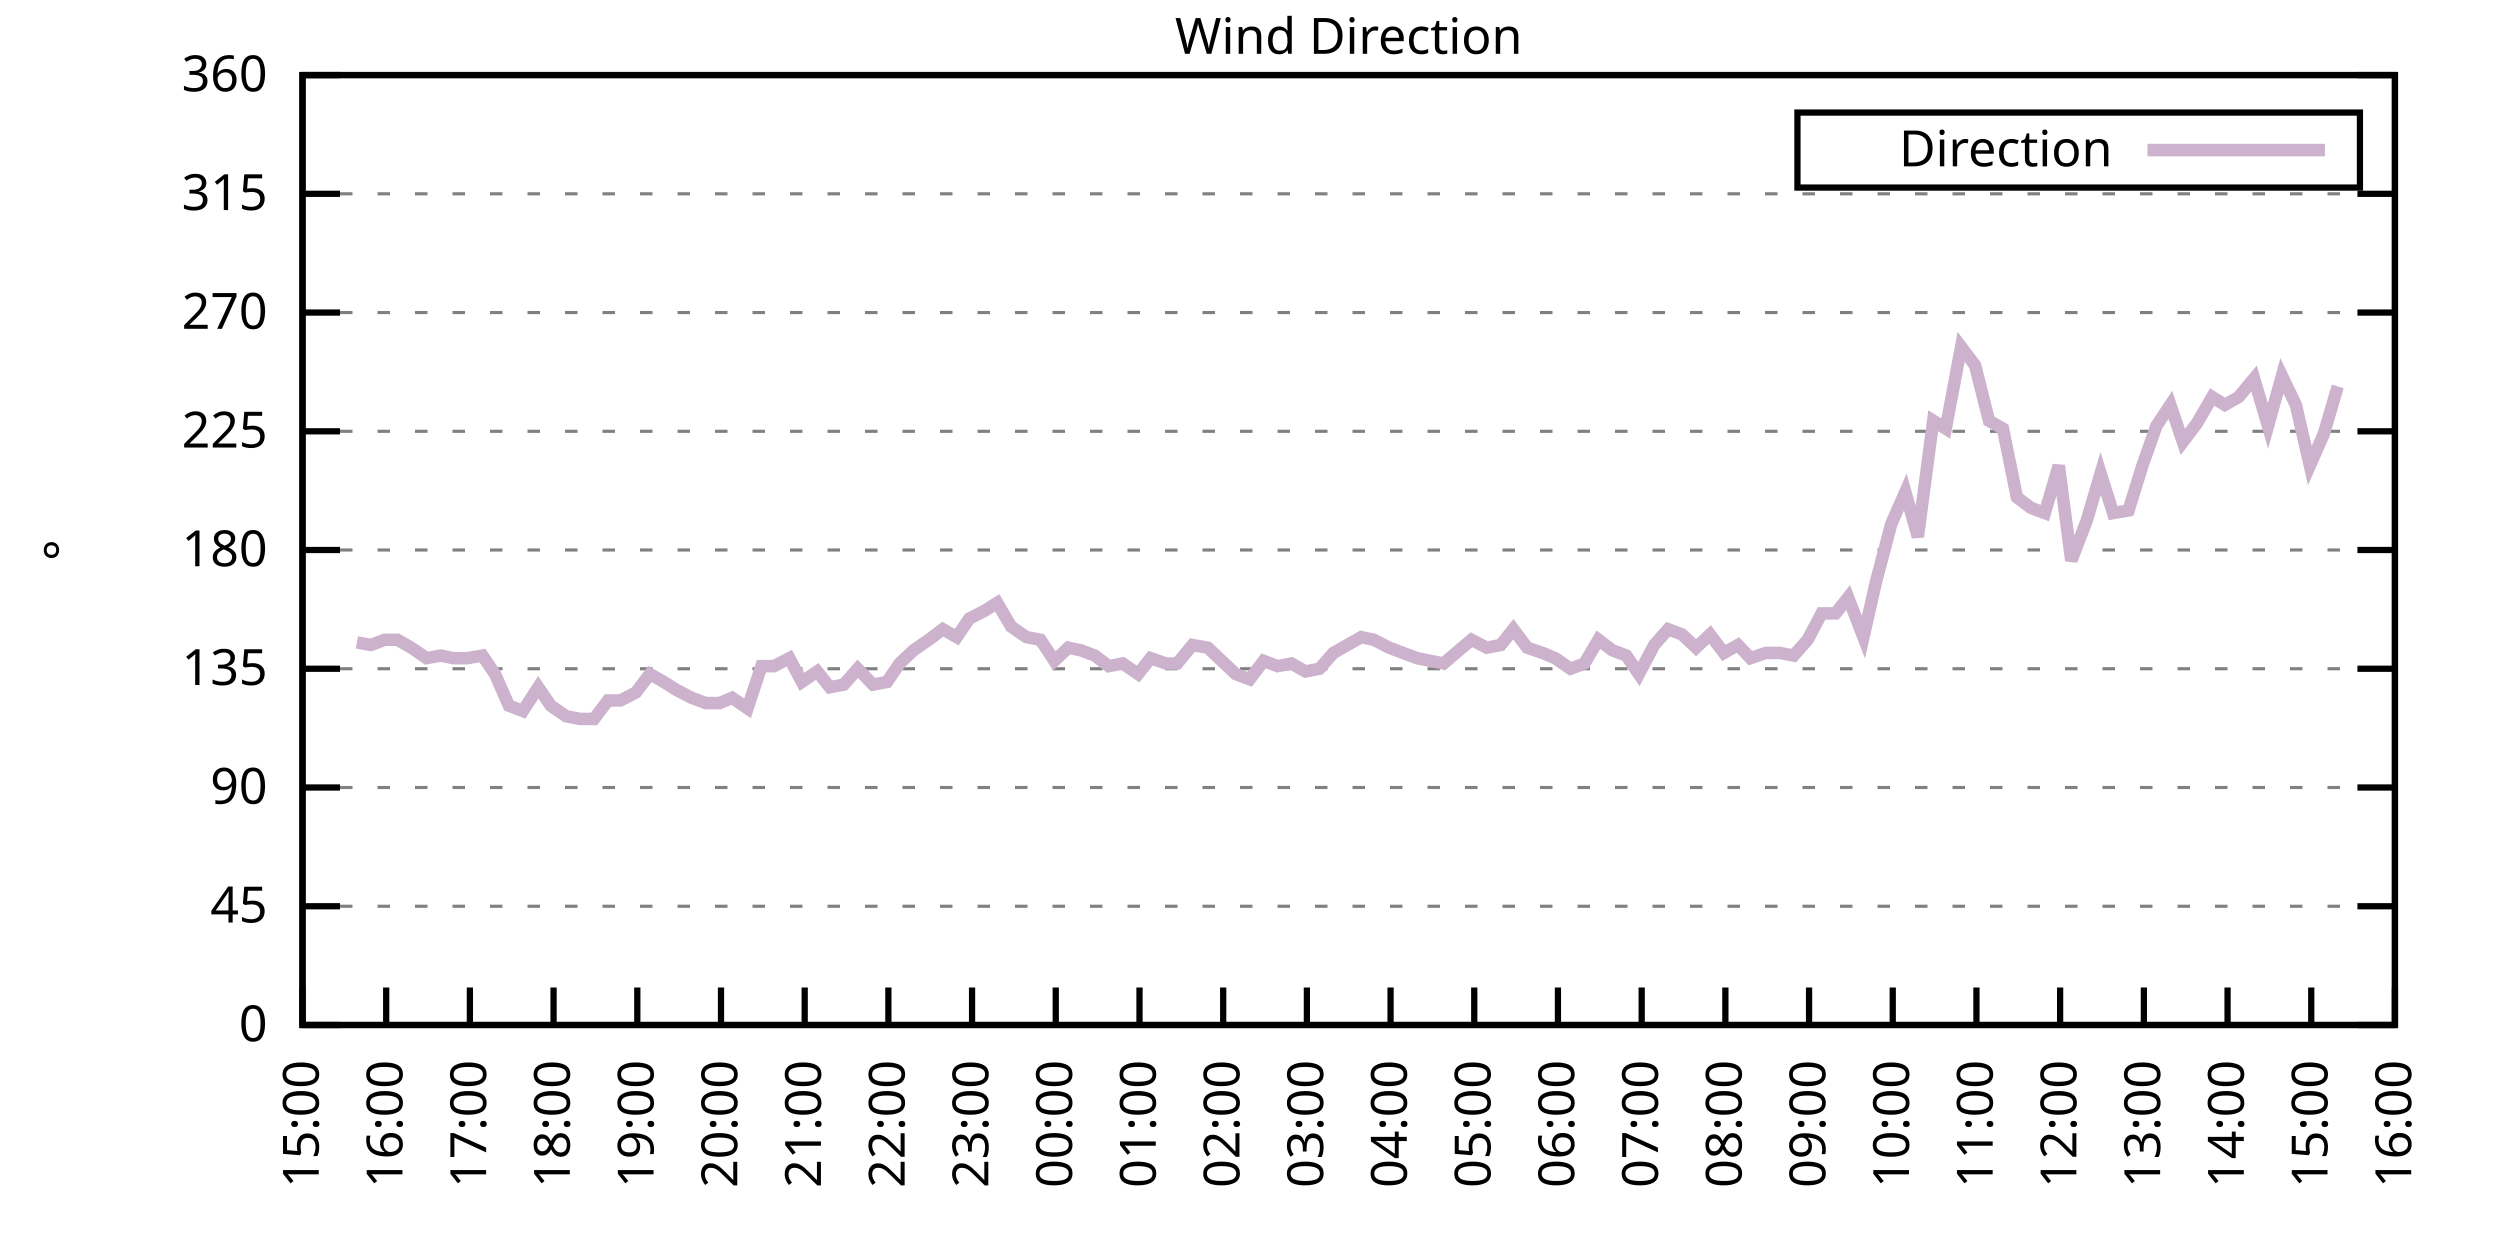
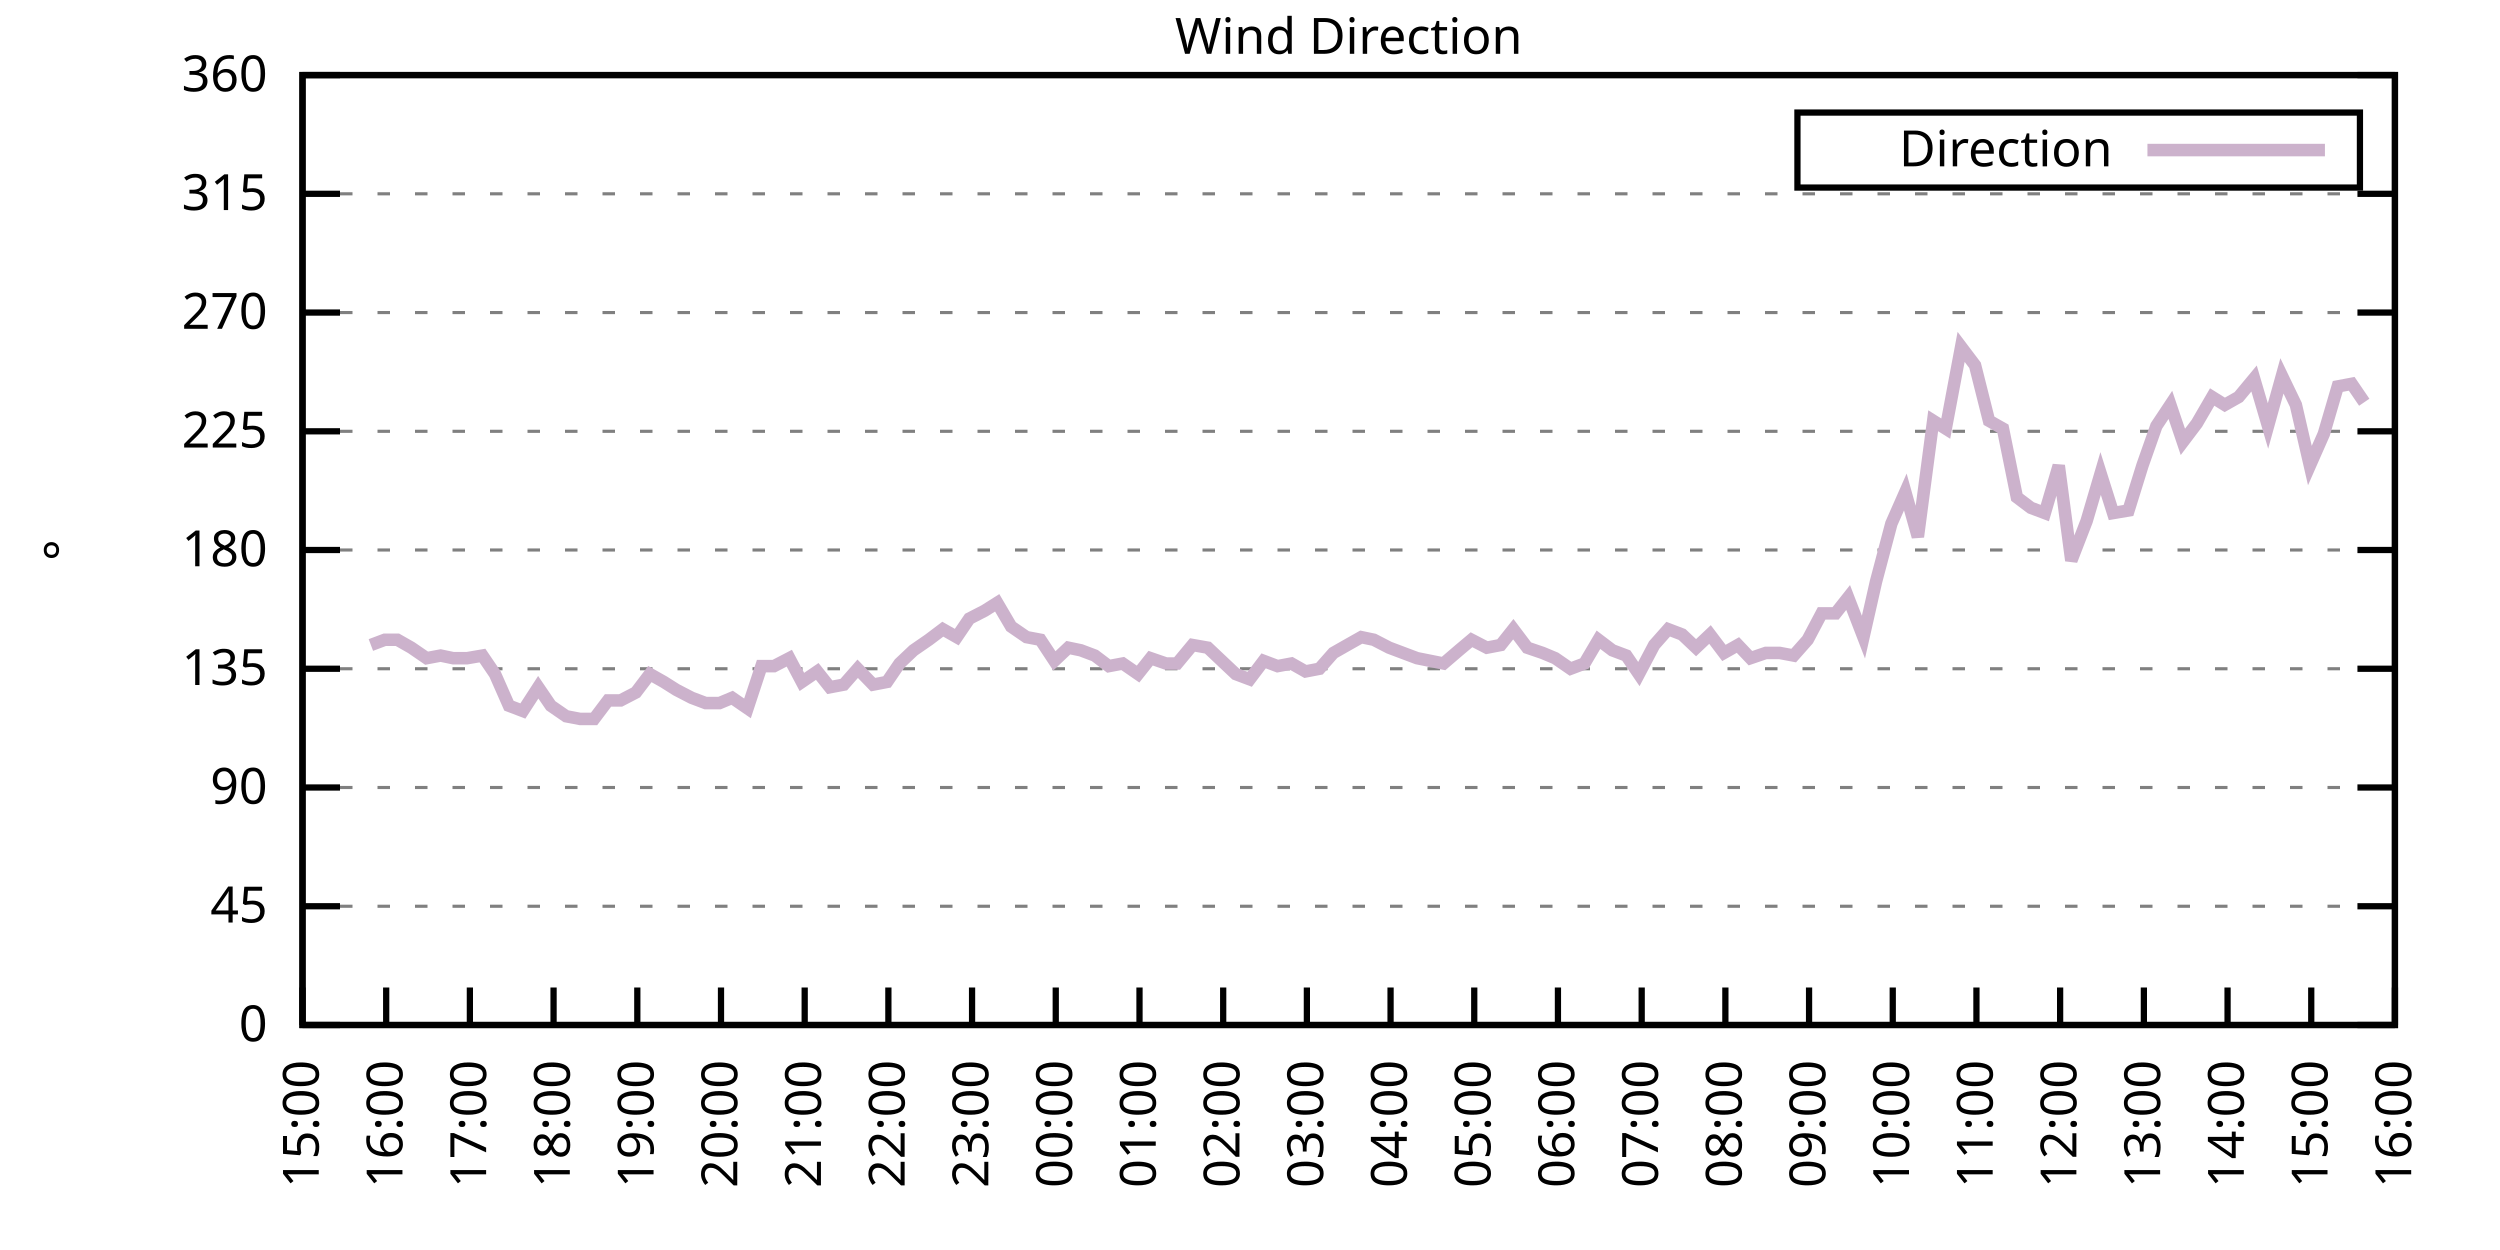
<svg xmlns="http://www.w3.org/2000/svg" xmlns:xlink="http://www.w3.org/1999/xlink" width="400" height="200" viewBox="0 0 400 200">
  <g id="gnuplot_canvas">
    <rect x="0" y="0" width="400" height="200" fill="none" />
    <defs>
      <circle id="gpDot" r="0.5" stroke-width="0.5" stroke="currentColor" />
      <path id="gpPt0" stroke-width="0.333" stroke="currentColor" d="M-1,0 h2 M0,-1 v2" />
      <path id="gpPt1" stroke-width="0.333" stroke="currentColor" d="M-1,-1 L1,1 M1,-1 L-1,1" />
      <path id="gpPt2" stroke-width="0.333" stroke="currentColor" d="M-1,0 L1,0 M0,-1 L0,1 M-1,-1 L1,1 M-1,1 L1,-1" />
      <rect id="gpPt3" stroke-width="0.333" stroke="currentColor" x="-1" y="-1" width="2" height="2" />
      <rect id="gpPt4" stroke-width="0.333" stroke="currentColor" fill="currentColor" x="-1" y="-1" width="2" height="2" />
      <circle id="gpPt5" stroke-width="0.333" stroke="currentColor" cx="0" cy="0" r="1" />
      <use xlink:href="#gpPt5" id="gpPt6" fill="currentColor" stroke="none" />
      <path id="gpPt7" stroke-width="0.333" stroke="currentColor" d="M0,-1.33 L-1.33,0.67 L1.33,0.67 z" />
      <use xlink:href="#gpPt7" id="gpPt8" fill="currentColor" stroke="none" />
      <use xlink:href="#gpPt7" id="gpPt9" stroke="currentColor" transform="rotate(180)" />
      <use xlink:href="#gpPt9" id="gpPt10" fill="currentColor" stroke="none" />
      <use xlink:href="#gpPt3" id="gpPt11" stroke="currentColor" transform="rotate(45)" />
      <use xlink:href="#gpPt11" id="gpPt12" fill="currentColor" stroke="none" />
      <path id="gpPt13" stroke-width="0.333" stroke="currentColor" d="M0,1.330 L1.265,0.411 L0.782,-1.067 L-0.782,-1.076 L-1.265,0.411 z" />
      <use xlink:href="#gpPt13" id="gpPt14" fill="currentColor" stroke="none" />
      <filter id="textbox" filterUnits="objectBoundingBox" x="0" y="0" height="1" width="1">
        <feFlood flood-color="white" flood-opacity="1" result="bgnd" />
        <feComposite in="SourceGraphic" in2="bgnd" operator="atop" />
      </filter>
      <filter id="greybox" filterUnits="objectBoundingBox" x="0" y="0" height="1" width="1">
        <feFlood flood-color="lightgrey" flood-opacity="1" result="grey" />
        <feComposite in="SourceGraphic" in2="grey" operator="atop" />
      </filter>
    </defs>
    <g fill="none" color="white" stroke="currentColor" stroke-width="1.00" stroke-linecap="butt" stroke-linejoin="miter">
</g>
    <g fill="none" color="black" stroke="currentColor" stroke-width="1.00" stroke-linecap="butt" stroke-linejoin="miter">
      <g stroke="none" shape-rendering="crispEdges">
        <polygon fill="rgb(255, 255, 255)" points="48.40,164.00 383.18,164.00 383.18,12.02 48.40,12.02 " />
      </g>
    </g>
    <g fill="none" color="black" stroke="currentColor" stroke-width="1.00" stroke-linecap="butt" stroke-linejoin="miter">
</g>
    <g fill="none" color="black" stroke="black" stroke-width="0.50" stroke-linecap="butt" stroke-linejoin="miter">
</g>
    <g fill="none" color="gray" stroke="currentColor" stroke-width="0.50" stroke-linecap="butt" stroke-linejoin="miter">
      <path stroke="gray" stroke-dasharray="2,4" class="gridline" d="M48.40,164.00 L383.19,164.00  " />
    </g>
    <g fill="none" color="gray" stroke="gray" stroke-width="1.00" stroke-linecap="butt" stroke-linejoin="miter">
</g>
    <g fill="none" color="black" stroke="currentColor" stroke-width="1.00" stroke-linecap="butt" stroke-linejoin="miter">
      <path stroke="black" d="M48.40,164.00 L54.40,164.00 M383.19,164.00 L377.19,164.00  " />
      <g transform="translate(42.80,166.60)" stroke="none" fill="black" font-family="Sans" font-size="8.00" text-anchor="end">
        <text>
          <tspan font-family="Sans"> 0</tspan>
        </text>
      </g>
    </g>
    <g fill="none" color="black" stroke="currentColor" stroke-width="1.00" stroke-linecap="butt" stroke-linejoin="miter">
</g>
    <g fill="none" color="black" stroke="black" stroke-width="0.50" stroke-linecap="butt" stroke-linejoin="miter">
</g>
    <g fill="none" color="gray" stroke="currentColor" stroke-width="0.50" stroke-linecap="butt" stroke-linejoin="miter">
      <path stroke="gray" stroke-dasharray="2,4" class="gridline" d="M48.40,145.00 L383.19,145.00  " />
    </g>
    <g fill="none" color="gray" stroke="gray" stroke-width="1.00" stroke-linecap="butt" stroke-linejoin="miter">
</g>
    <g fill="none" color="black" stroke="currentColor" stroke-width="1.00" stroke-linecap="butt" stroke-linejoin="miter">
      <path stroke="black" d="M48.40,145.00 L54.40,145.00 M383.19,145.00 L377.19,145.00  " />
      <g transform="translate(42.80,147.60)" stroke="none" fill="black" font-family="Sans" font-size="8.00" text-anchor="end">
        <text>
          <tspan font-family="Sans"> 45</tspan>
        </text>
      </g>
    </g>
    <g fill="none" color="black" stroke="currentColor" stroke-width="1.00" stroke-linecap="butt" stroke-linejoin="miter">
</g>
    <g fill="none" color="black" stroke="black" stroke-width="0.50" stroke-linecap="butt" stroke-linejoin="miter">
</g>
    <g fill="none" color="gray" stroke="currentColor" stroke-width="0.50" stroke-linecap="butt" stroke-linejoin="miter">
      <path stroke="gray" stroke-dasharray="2,4" class="gridline" d="M48.40,126.00 L383.19,126.00  " />
    </g>
    <g fill="none" color="gray" stroke="gray" stroke-width="1.00" stroke-linecap="butt" stroke-linejoin="miter">
</g>
    <g fill="none" color="black" stroke="currentColor" stroke-width="1.00" stroke-linecap="butt" stroke-linejoin="miter">
      <path stroke="black" d="M48.40,126.00 L54.40,126.00 M383.19,126.00 L377.19,126.00  " />
      <g transform="translate(42.80,128.60)" stroke="none" fill="black" font-family="Sans" font-size="8.00" text-anchor="end">
        <text>
          <tspan font-family="Sans"> 90</tspan>
        </text>
      </g>
    </g>
    <g fill="none" color="black" stroke="currentColor" stroke-width="1.00" stroke-linecap="butt" stroke-linejoin="miter">
</g>
    <g fill="none" color="black" stroke="black" stroke-width="0.50" stroke-linecap="butt" stroke-linejoin="miter">
</g>
    <g fill="none" color="gray" stroke="currentColor" stroke-width="0.50" stroke-linecap="butt" stroke-linejoin="miter">
      <path stroke="gray" stroke-dasharray="2,4" class="gridline" d="M48.40,107.00 L383.19,107.00  " />
    </g>
    <g fill="none" color="gray" stroke="gray" stroke-width="1.00" stroke-linecap="butt" stroke-linejoin="miter">
</g>
    <g fill="none" color="black" stroke="currentColor" stroke-width="1.00" stroke-linecap="butt" stroke-linejoin="miter">
      <path stroke="black" d="M48.40,107.00 L54.40,107.00 M383.19,107.00 L377.19,107.00  " />
      <g transform="translate(42.80,109.60)" stroke="none" fill="black" font-family="Sans" font-size="8.00" text-anchor="end">
        <text>
          <tspan font-family="Sans"> 135</tspan>
        </text>
      </g>
    </g>
    <g fill="none" color="black" stroke="currentColor" stroke-width="1.00" stroke-linecap="butt" stroke-linejoin="miter">
</g>
    <g fill="none" color="black" stroke="black" stroke-width="0.50" stroke-linecap="butt" stroke-linejoin="miter">
</g>
    <g fill="none" color="gray" stroke="currentColor" stroke-width="0.50" stroke-linecap="butt" stroke-linejoin="miter">
      <path stroke="gray" stroke-dasharray="2,4" class="gridline" d="M48.40,88.00 L383.19,88.00  " />
    </g>
    <g fill="none" color="gray" stroke="gray" stroke-width="1.00" stroke-linecap="butt" stroke-linejoin="miter">
</g>
    <g fill="none" color="black" stroke="currentColor" stroke-width="1.00" stroke-linecap="butt" stroke-linejoin="miter">
      <path stroke="black" d="M48.40,88.00 L54.40,88.00 M383.19,88.00 L377.19,88.00  " />
      <g transform="translate(42.80,90.60)" stroke="none" fill="black" font-family="Sans" font-size="8.00" text-anchor="end">
        <text>
          <tspan font-family="Sans"> 180</tspan>
        </text>
      </g>
    </g>
    <g fill="none" color="black" stroke="currentColor" stroke-width="1.00" stroke-linecap="butt" stroke-linejoin="miter">
</g>
    <g fill="none" color="black" stroke="black" stroke-width="0.50" stroke-linecap="butt" stroke-linejoin="miter">
</g>
    <g fill="none" color="gray" stroke="currentColor" stroke-width="0.50" stroke-linecap="butt" stroke-linejoin="miter">
      <path stroke="gray" stroke-dasharray="2,4" class="gridline" d="M48.40,69.01 L383.19,69.01  " />
    </g>
    <g fill="none" color="gray" stroke="gray" stroke-width="1.00" stroke-linecap="butt" stroke-linejoin="miter">
</g>
    <g fill="none" color="black" stroke="currentColor" stroke-width="1.00" stroke-linecap="butt" stroke-linejoin="miter">
      <path stroke="black" d="M48.40,69.01 L54.40,69.01 M383.19,69.01 L377.19,69.01  " />
      <g transform="translate(42.80,71.61)" stroke="none" fill="black" font-family="Sans" font-size="8.00" text-anchor="end">
        <text>
          <tspan font-family="Sans"> 225</tspan>
        </text>
      </g>
    </g>
    <g fill="none" color="black" stroke="currentColor" stroke-width="1.00" stroke-linecap="butt" stroke-linejoin="miter">
</g>
    <g fill="none" color="black" stroke="black" stroke-width="0.50" stroke-linecap="butt" stroke-linejoin="miter">
</g>
    <g fill="none" color="gray" stroke="currentColor" stroke-width="0.50" stroke-linecap="butt" stroke-linejoin="miter">
      <path stroke="gray" stroke-dasharray="2,4" class="gridline" d="M48.40,50.01 L383.19,50.01  " />
    </g>
    <g fill="none" color="gray" stroke="gray" stroke-width="1.00" stroke-linecap="butt" stroke-linejoin="miter">
</g>
    <g fill="none" color="black" stroke="currentColor" stroke-width="1.00" stroke-linecap="butt" stroke-linejoin="miter">
      <path stroke="black" d="M48.40,50.01 L54.40,50.01 M383.19,50.01 L377.19,50.01  " />
      <g transform="translate(42.80,52.61)" stroke="none" fill="black" font-family="Sans" font-size="8.00" text-anchor="end">
        <text>
          <tspan font-family="Sans"> 270</tspan>
        </text>
      </g>
    </g>
    <g fill="none" color="black" stroke="currentColor" stroke-width="1.00" stroke-linecap="butt" stroke-linejoin="miter">
</g>
    <g fill="none" color="black" stroke="black" stroke-width="0.50" stroke-linecap="butt" stroke-linejoin="miter">
</g>
    <g fill="none" color="gray" stroke="currentColor" stroke-width="0.50" stroke-linecap="butt" stroke-linejoin="miter">
      <path stroke="gray" stroke-dasharray="2,4" class="gridline" d="M48.40,31.01 L383.19,31.01  " />
    </g>
    <g fill="none" color="gray" stroke="gray" stroke-width="1.00" stroke-linecap="butt" stroke-linejoin="miter">
</g>
    <g fill="none" color="black" stroke="currentColor" stroke-width="1.00" stroke-linecap="butt" stroke-linejoin="miter">
      <path stroke="black" d="M48.40,31.01 L54.40,31.01 M383.19,31.01 L377.19,31.01  " />
      <g transform="translate(42.80,33.61)" stroke="none" fill="black" font-family="Sans" font-size="8.00" text-anchor="end">
        <text>
          <tspan font-family="Sans"> 315</tspan>
        </text>
      </g>
    </g>
    <g fill="none" color="black" stroke="currentColor" stroke-width="1.00" stroke-linecap="butt" stroke-linejoin="miter">
</g>
    <g fill="none" color="black" stroke="black" stroke-width="0.50" stroke-linecap="butt" stroke-linejoin="miter">
</g>
    <g fill="none" color="gray" stroke="currentColor" stroke-width="0.50" stroke-linecap="butt" stroke-linejoin="miter">
      <path stroke="gray" stroke-dasharray="2,4" class="gridline" d="M48.40,12.01 L383.19,12.01  " />
    </g>
    <g fill="none" color="gray" stroke="gray" stroke-width="1.00" stroke-linecap="butt" stroke-linejoin="miter">
</g>
    <g fill="none" color="black" stroke="currentColor" stroke-width="1.00" stroke-linecap="butt" stroke-linejoin="miter">
      <path stroke="black" d="M48.40,12.01 L54.40,12.01 M383.19,12.01 L377.19,12.01  " />
      <g transform="translate(42.80,14.61)" stroke="none" fill="black" font-family="Sans" font-size="8.00" text-anchor="end">
        <text>
          <tspan font-family="Sans"> 360</tspan>
        </text>
      </g>
    </g>
    <g fill="none" color="black" stroke="currentColor" stroke-width="1.00" stroke-linecap="butt" stroke-linejoin="miter">
      <path stroke="black" d="M48.40,164.00 L48.40,158.00  " />
      <g transform="translate(51.00,169.60) rotate(270.00)" stroke="none" fill="black" font-family="Sans" font-size="8.00" text-anchor="end">
        <text>
          <tspan font-family="Sans">15:00</tspan>
        </text>
      </g>
    </g>
    <g fill="none" color="black" stroke="currentColor" stroke-width="1.00" stroke-linecap="butt" stroke-linejoin="miter">
      <path stroke="black" d="M61.79,164.00 L61.79,158.00  " />
      <g transform="translate(64.39,169.60) rotate(270.00)" stroke="none" fill="black" font-family="Sans" font-size="8.00" text-anchor="end">
        <text>
          <tspan font-family="Sans">16:00</tspan>
        </text>
      </g>
    </g>
    <g fill="none" color="black" stroke="currentColor" stroke-width="1.00" stroke-linecap="butt" stroke-linejoin="miter">
      <path stroke="black" d="M75.18,164.00 L75.18,158.00  " />
      <g transform="translate(77.78,169.60) rotate(270.00)" stroke="none" fill="black" font-family="Sans" font-size="8.00" text-anchor="end">
        <text>
          <tspan font-family="Sans">17:00</tspan>
        </text>
      </g>
    </g>
    <g fill="none" color="black" stroke="currentColor" stroke-width="1.00" stroke-linecap="butt" stroke-linejoin="miter">
      <path stroke="black" d="M88.57,164.00 L88.57,158.00  " />
      <g transform="translate(91.17,169.60) rotate(270.00)" stroke="none" fill="black" font-family="Sans" font-size="8.00" text-anchor="end">
        <text>
          <tspan font-family="Sans">18:00</tspan>
        </text>
      </g>
    </g>
    <g fill="none" color="black" stroke="currentColor" stroke-width="1.00" stroke-linecap="butt" stroke-linejoin="miter">
      <path stroke="black" d="M101.97,164.00 L101.97,158.00  " />
      <g transform="translate(104.57,169.60) rotate(270.00)" stroke="none" fill="black" font-family="Sans" font-size="8.00" text-anchor="end">
        <text>
          <tspan font-family="Sans">19:00</tspan>
        </text>
      </g>
    </g>
    <g fill="none" color="black" stroke="currentColor" stroke-width="1.00" stroke-linecap="butt" stroke-linejoin="miter">
      <path stroke="black" d="M115.36,164.00 L115.36,158.00  " />
      <g transform="translate(117.96,169.60) rotate(270.00)" stroke="none" fill="black" font-family="Sans" font-size="8.00" text-anchor="end">
        <text>
          <tspan font-family="Sans">20:00</tspan>
        </text>
      </g>
    </g>
    <g fill="none" color="black" stroke="currentColor" stroke-width="1.00" stroke-linecap="butt" stroke-linejoin="miter">
      <path stroke="black" d="M128.75,164.00 L128.75,158.00  " />
      <g transform="translate(131.35,169.60) rotate(270.00)" stroke="none" fill="black" font-family="Sans" font-size="8.00" text-anchor="end">
        <text>
          <tspan font-family="Sans">21:00</tspan>
        </text>
      </g>
    </g>
    <g fill="none" color="black" stroke="currentColor" stroke-width="1.00" stroke-linecap="butt" stroke-linejoin="miter">
      <path stroke="black" d="M142.14,164.00 L142.14,158.00  " />
      <g transform="translate(144.74,169.60) rotate(270.00)" stroke="none" fill="black" font-family="Sans" font-size="8.00" text-anchor="end">
        <text>
          <tspan font-family="Sans">22:00</tspan>
        </text>
      </g>
    </g>
    <g fill="none" color="black" stroke="currentColor" stroke-width="1.00" stroke-linecap="butt" stroke-linejoin="miter">
      <path stroke="black" d="M155.53,164.00 L155.53,158.00  " />
      <g transform="translate(158.13,169.60) rotate(270.00)" stroke="none" fill="black" font-family="Sans" font-size="8.00" text-anchor="end">
        <text>
          <tspan font-family="Sans">23:00</tspan>
        </text>
      </g>
    </g>
    <g fill="none" color="black" stroke="currentColor" stroke-width="1.00" stroke-linecap="butt" stroke-linejoin="miter">
      <path stroke="black" d="M168.92,164.00 L168.92,158.00  " />
      <g transform="translate(171.52,169.60) rotate(270.00)" stroke="none" fill="black" font-family="Sans" font-size="8.00" text-anchor="end">
        <text>
          <tspan font-family="Sans">00:00</tspan>
        </text>
      </g>
    </g>
    <g fill="none" color="black" stroke="currentColor" stroke-width="1.00" stroke-linecap="butt" stroke-linejoin="miter">
      <path stroke="black" d="M182.32,164.00 L182.32,158.00  " />
      <g transform="translate(184.92,169.60) rotate(270.00)" stroke="none" fill="black" font-family="Sans" font-size="8.00" text-anchor="end">
        <text>
          <tspan font-family="Sans">01:00</tspan>
        </text>
      </g>
    </g>
    <g fill="none" color="black" stroke="currentColor" stroke-width="1.00" stroke-linecap="butt" stroke-linejoin="miter">
      <path stroke="black" d="M195.71,164.00 L195.71,158.00  " />
      <g transform="translate(198.31,169.60) rotate(270.00)" stroke="none" fill="black" font-family="Sans" font-size="8.00" text-anchor="end">
        <text>
          <tspan font-family="Sans">02:00</tspan>
        </text>
      </g>
    </g>
    <g fill="none" color="black" stroke="currentColor" stroke-width="1.00" stroke-linecap="butt" stroke-linejoin="miter">
      <path stroke="black" d="M209.10,164.00 L209.10,158.00  " />
      <g transform="translate(211.70,169.60) rotate(270.00)" stroke="none" fill="black" font-family="Sans" font-size="8.00" text-anchor="end">
        <text>
          <tspan font-family="Sans">03:00</tspan>
        </text>
      </g>
    </g>
    <g fill="none" color="black" stroke="currentColor" stroke-width="1.00" stroke-linecap="butt" stroke-linejoin="miter">
      <path stroke="black" d="M222.49,164.00 L222.49,158.00  " />
      <g transform="translate(225.09,169.60) rotate(270.00)" stroke="none" fill="black" font-family="Sans" font-size="8.00" text-anchor="end">
        <text>
          <tspan font-family="Sans">04:00</tspan>
        </text>
      </g>
    </g>
    <g fill="none" color="black" stroke="currentColor" stroke-width="1.00" stroke-linecap="butt" stroke-linejoin="miter">
      <path stroke="black" d="M235.88,164.00 L235.88,158.00  " />
      <g transform="translate(238.48,169.60) rotate(270.00)" stroke="none" fill="black" font-family="Sans" font-size="8.00" text-anchor="end">
        <text>
          <tspan font-family="Sans">05:00</tspan>
        </text>
      </g>
    </g>
    <g fill="none" color="black" stroke="currentColor" stroke-width="1.00" stroke-linecap="butt" stroke-linejoin="miter">
      <path stroke="black" d="M249.27,164.00 L249.27,158.00  " />
      <g transform="translate(251.87,169.60) rotate(270.00)" stroke="none" fill="black" font-family="Sans" font-size="8.00" text-anchor="end">
        <text>
          <tspan font-family="Sans">06:00</tspan>
        </text>
      </g>
    </g>
    <g fill="none" color="black" stroke="currentColor" stroke-width="1.00" stroke-linecap="butt" stroke-linejoin="miter">
      <path stroke="black" d="M262.67,164.00 L262.67,158.00  " />
      <g transform="translate(265.27,169.60) rotate(270.00)" stroke="none" fill="black" font-family="Sans" font-size="8.00" text-anchor="end">
        <text>
          <tspan font-family="Sans">07:00</tspan>
        </text>
      </g>
    </g>
    <g fill="none" color="black" stroke="currentColor" stroke-width="1.00" stroke-linecap="butt" stroke-linejoin="miter">
      <path stroke="black" d="M276.06,164.00 L276.06,158.00  " />
      <g transform="translate(278.66,169.60) rotate(270.00)" stroke="none" fill="black" font-family="Sans" font-size="8.00" text-anchor="end">
        <text>
          <tspan font-family="Sans">08:00</tspan>
        </text>
      </g>
    </g>
    <g fill="none" color="black" stroke="currentColor" stroke-width="1.00" stroke-linecap="butt" stroke-linejoin="miter">
      <path stroke="black" d="M289.45,164.00 L289.45,158.00  " />
      <g transform="translate(292.05,169.60) rotate(270.00)" stroke="none" fill="black" font-family="Sans" font-size="8.00" text-anchor="end">
        <text>
          <tspan font-family="Sans">09:00</tspan>
        </text>
      </g>
    </g>
    <g fill="none" color="black" stroke="currentColor" stroke-width="1.00" stroke-linecap="butt" stroke-linejoin="miter">
      <path stroke="black" d="M302.84,164.00 L302.84,158.00  " />
      <g transform="translate(305.44,169.60) rotate(270.00)" stroke="none" fill="black" font-family="Sans" font-size="8.00" text-anchor="end">
        <text>
          <tspan font-family="Sans">10:00</tspan>
        </text>
      </g>
    </g>
    <g fill="none" color="black" stroke="currentColor" stroke-width="1.00" stroke-linecap="butt" stroke-linejoin="miter">
      <path stroke="black" d="M316.23,164.00 L316.23,158.00  " />
      <g transform="translate(318.83,169.60) rotate(270.00)" stroke="none" fill="black" font-family="Sans" font-size="8.00" text-anchor="end">
        <text>
          <tspan font-family="Sans">11:00</tspan>
        </text>
      </g>
    </g>
    <g fill="none" color="black" stroke="currentColor" stroke-width="1.00" stroke-linecap="butt" stroke-linejoin="miter">
      <path stroke="black" d="M329.62,164.00 L329.62,158.00  " />
      <g transform="translate(332.22,169.60) rotate(270.00)" stroke="none" fill="black" font-family="Sans" font-size="8.00" text-anchor="end">
        <text>
          <tspan font-family="Sans">12:00</tspan>
        </text>
      </g>
    </g>
    <g fill="none" color="black" stroke="currentColor" stroke-width="1.00" stroke-linecap="butt" stroke-linejoin="miter">
      <path stroke="black" d="M343.02,164.00 L343.02,158.00  " />
      <g transform="translate(345.62,169.60) rotate(270.00)" stroke="none" fill="black" font-family="Sans" font-size="8.00" text-anchor="end">
        <text>
          <tspan font-family="Sans">13:00</tspan>
        </text>
      </g>
    </g>
    <g fill="none" color="black" stroke="currentColor" stroke-width="1.00" stroke-linecap="butt" stroke-linejoin="miter">
      <path stroke="black" d="M356.41,164.00 L356.41,158.00  " />
      <g transform="translate(359.01,169.60) rotate(270.00)" stroke="none" fill="black" font-family="Sans" font-size="8.00" text-anchor="end">
        <text>
          <tspan font-family="Sans">14:00</tspan>
        </text>
      </g>
    </g>
    <g fill="none" color="black" stroke="currentColor" stroke-width="1.00" stroke-linecap="butt" stroke-linejoin="miter">
      <path stroke="black" d="M369.80,164.00 L369.80,158.00  " />
      <g transform="translate(372.40,169.60) rotate(270.00)" stroke="none" fill="black" font-family="Sans" font-size="8.00" text-anchor="end">
        <text>
          <tspan font-family="Sans">15:00</tspan>
        </text>
      </g>
    </g>
    <g fill="none" color="black" stroke="currentColor" stroke-width="1.00" stroke-linecap="butt" stroke-linejoin="miter">
      <path stroke="black" d="M383.19,164.00 L383.19,158.00  " />
      <g transform="translate(385.79,169.60) rotate(270.00)" stroke="none" fill="black" font-family="Sans" font-size="8.00" text-anchor="end">
        <text>
          <tspan font-family="Sans">16:00</tspan>
        </text>
      </g>
    </g>
    <g fill="none" color="black" stroke="currentColor" stroke-width="1.00" stroke-linecap="butt" stroke-linejoin="miter">
</g>
    <g fill="none" color="black" stroke="currentColor" stroke-width="1.00" stroke-linecap="butt" stroke-linejoin="miter">
      <path stroke="black" d="M48.40,12.01 L48.40,164.00 L383.19,164.00 L383.19,12.01 L48.40,12.01 Z  " />
    </g>
    <g fill="none" color="black" stroke="currentColor" stroke-width="1.00" stroke-linecap="butt" stroke-linejoin="miter">
</g>
    <g fill="none" color="black" stroke="currentColor" stroke-width="1.00" stroke-linecap="butt" stroke-linejoin="miter">
      <path stroke="black" d="M287.59,30.01 L287.59,18.01 L377.59,18.01 L377.59,30.01 L287.59,30.01 Z  " />
    </g>
    <g id="Wind_direction_plot_1">
      <g fill="none" color="white" stroke="black" stroke-width="2.00" stroke-linecap="butt" stroke-linejoin="miter">
</g>
      <g fill="none" color="black" stroke="currentColor" stroke-width="2.00" stroke-linecap="butt" stroke-linejoin="miter">
        <g transform="translate(337.99,26.61)" stroke="none" fill="black" font-family="Sans" font-size="8.00" text-anchor="end">
          <text>
            <tspan font-family="Sans">Direction</tspan>
          </text>
        </g>
      </g>
      <g fill="none" color="black" stroke="currentColor" stroke-width="2.00" stroke-linecap="butt" stroke-linejoin="miter">
-         <path stroke="rgb(204, 178, 204)" d="M343.59,24.01 L371.99,24.01 M57.10,102.78 L59.34,103.20 L61.57,102.36 L63.58,102.36 L65.81,103.63 L68.26,105.31   L70.50,104.89 L72.50,105.31 L74.74,105.31 L77.19,104.89 L79.20,107.85 L81.43,112.91 L83.66,113.76 L86.12,109.96   L88.13,112.91 L90.58,114.60 L92.82,115.03 L95.05,115.03 L97.28,112.07 L99.29,112.07 L101.74,110.80 L103.98,107.85   L106.21,109.11 L108.22,110.38 L110.67,111.65 L112.90,112.49 L115.13,112.49 L117.14,111.65 L119.60,113.34 L121.83,106.58   L123.84,106.58 L126.29,105.31 L128.30,109.11 L130.76,107.43 L132.77,109.96 L135.00,109.54 L137.23,107.00 L139.69,109.54   L141.92,109.11 L143.93,106.16 L146.16,104.05 L148.61,102.36 L150.85,100.67 L153.08,101.94 L155.09,98.98 L157.54,97.72   L159.55,96.45 L161.78,100.25 L164.24,101.94 L166.47,102.36 L168.70,105.74 L170.93,103.63 L172.94,104.05 L175.17,104.89   L177.41,106.58 L179.64,106.16 L182.09,107.85 L184.10,105.31 L186.56,106.16 L188.34,106.16 L190.80,103.20 L193.25,103.63   L195.48,105.74 L197.72,107.85 L199.95,108.69 L202.18,105.74 L204.41,106.58 L206.64,106.16 L208.88,107.43 L211.11,107.00   L213.34,104.47 L215.57,103.20 L217.80,101.94 L219.81,102.36 L222.27,103.63 L224.50,104.47 L226.73,105.31 L230.97,106.16   L233.43,104.05 L235.44,102.36 L237.89,103.63 L240.12,103.20 L242.13,100.67 L244.36,103.63 L246.82,104.47 L248.83,105.31   L251.28,107.00 L253.51,106.16 L255.75,102.36 L257.98,104.05 L260.21,104.89 L262.22,107.85 L264.67,103.20 L266.91,100.67   L269.14,101.52 L271.37,103.63 L273.60,101.52 L275.83,104.47 L278.07,103.20 L280.07,105.31 L282.53,104.47 L284.76,104.47   L286.99,104.89 L289.23,102.36 L291.46,98.14 L293.69,98.14 L295.70,95.60 L298.15,101.94 L300.16,93.07 L302.62,83.78   L304.85,78.72 L306.86,85.89 L309.31,67.32 L311.32,68.58 L313.78,55.50 L316.01,58.45 L318.24,67.32 L320.47,68.58   L322.70,79.56 L324.94,81.25 L327.17,82.09 L329.40,74.49 L331.41,89.69 L333.86,83.36 L336.10,75.76 L338.10,82.09   L340.56,81.67 L342.79,74.49 L345.02,68.16 L347.26,64.78 L349.26,70.70 L351.50,67.74 L353.95,63.52 L355.96,64.78   L358.19,63.52 L360.65,60.56 L362.88,68.16 L365.11,60.14 L367.34,64.78 L369.58,74.49 L371.81,69.43 L374.04,61.83    " />
+         <path stroke="rgb(204, 178, 204)" d="M343.59,24.01 L371.99,24.01 M59.34,103.20 L61.57,102.36 L63.58,102.36 L65.81,103.63 L68.26,105.31 L70.50,104.89   L72.50,105.31 L74.74,105.31 L77.19,104.89 L79.20,107.85 L81.43,112.91 L83.66,113.76 L86.12,109.96 L88.13,112.91   L90.58,114.60 L92.82,115.03 L95.05,115.03 L97.28,112.07 L99.29,112.07 L101.74,110.80 L103.98,107.85 L106.21,109.11   L108.22,110.38 L110.67,111.65 L112.90,112.49 L115.13,112.49 L117.14,111.65 L119.60,113.34 L121.83,106.58 L123.84,106.58   L126.29,105.31 L128.30,109.11 L130.76,107.43 L132.77,109.96 L135.00,109.54 L137.23,107.00 L139.69,109.54 L141.92,109.11   L143.93,106.16 L146.16,104.05 L148.61,102.36 L150.85,100.67 L153.08,101.94 L155.09,98.98 L157.54,97.72 L159.55,96.45   L161.78,100.25 L164.24,101.94 L166.47,102.36 L168.70,105.74 L170.93,103.63 L172.94,104.05 L175.17,104.89 L177.41,106.58   L179.64,106.16 L182.09,107.85 L184.10,105.31 L186.56,106.16 L188.34,106.16 L190.80,103.20 L193.25,103.63 L195.48,105.74   L197.72,107.85 L199.95,108.69 L202.18,105.74 L204.41,106.58 L206.64,106.16 L208.88,107.43 L211.11,107.00 L213.34,104.47   L215.57,103.20 L217.80,101.94 L219.81,102.36 L222.27,103.63 L224.50,104.47 L226.73,105.31 L230.97,106.16 L233.43,104.05   L235.44,102.36 L237.89,103.63 L240.12,103.20 L242.13,100.67 L244.36,103.63 L246.82,104.47 L248.83,105.31 L251.28,107.00   L253.51,106.16 L255.75,102.36 L257.98,104.05 L260.21,104.89 L262.22,107.85 L264.67,103.20 L266.91,100.67 L269.14,101.52   L271.37,103.63 L273.60,101.52 L275.83,104.47 L278.07,103.20 L280.07,105.31 L282.53,104.47 L284.76,104.47 L286.99,104.89   L289.23,102.36 L291.46,98.14 L293.69,98.14 L295.70,95.60 L298.15,101.94 L300.16,93.07 L302.62,83.78 L304.85,78.72   L306.86,85.89 L309.31,67.32 L311.32,68.58 L313.78,55.50 L316.01,58.45 L318.24,67.32 L320.47,68.58 L322.70,79.56   L324.94,81.25 L327.17,82.09 L329.40,74.49 L331.41,89.69 L333.86,83.36 L336.10,75.76 L338.10,82.09 L340.56,81.67   L342.79,74.49 L345.02,68.16 L347.26,64.78 L349.26,70.70 L351.50,67.74 L353.95,63.52 L355.96,64.78 L358.19,63.52   L360.65,60.56 L362.88,68.16 L365.11,60.14 L367.34,64.78 L369.58,74.49 L371.81,69.43 L374.04,61.83 L376.27,61.41   L378.28,64.36  " />
      </g>
    </g>
    <g fill="none" color="black" stroke="currentColor" stroke-width="2.00" stroke-linecap="butt" stroke-linejoin="miter">
</g>
    <g fill="none" color="black" stroke="black" stroke-width="1.00" stroke-linecap="butt" stroke-linejoin="miter">
</g>
    <g fill="none" color="black" stroke="currentColor" stroke-width="1.00" stroke-linecap="butt" stroke-linejoin="miter">
      <path stroke="black" d="M48.40,12.01 L48.40,164.00 L383.19,164.00 L383.19,12.01 L48.40,12.01 Z  " />
      <g transform="translate(12.80,88.01) rotate(270.00)" stroke="none" fill="black" font-family="Sans" font-size="8.00" text-anchor="middle">
        <text>
          <tspan font-family="Sans">°</tspan>
        </text>
      </g>
    </g>
    <g fill="none" color="black" stroke="currentColor" stroke-width="1.00" stroke-linecap="butt" stroke-linejoin="miter">
</g>
    <g fill="none" color="black" stroke="currentColor" stroke-width="1.00" stroke-linecap="butt" stroke-linejoin="miter">
      <g transform="translate(215.79,8.61)" stroke="none" fill="black" font-family="Sans" font-size="8.00" text-anchor="middle">
        <text>
          <tspan font-family="Sans">Wind Direction</tspan>
        </text>
      </g>
    </g>
    <g fill="none" color="black" stroke="currentColor" stroke-width="1.00" stroke-linecap="butt" stroke-linejoin="miter">
</g>
  </g>
</svg>
